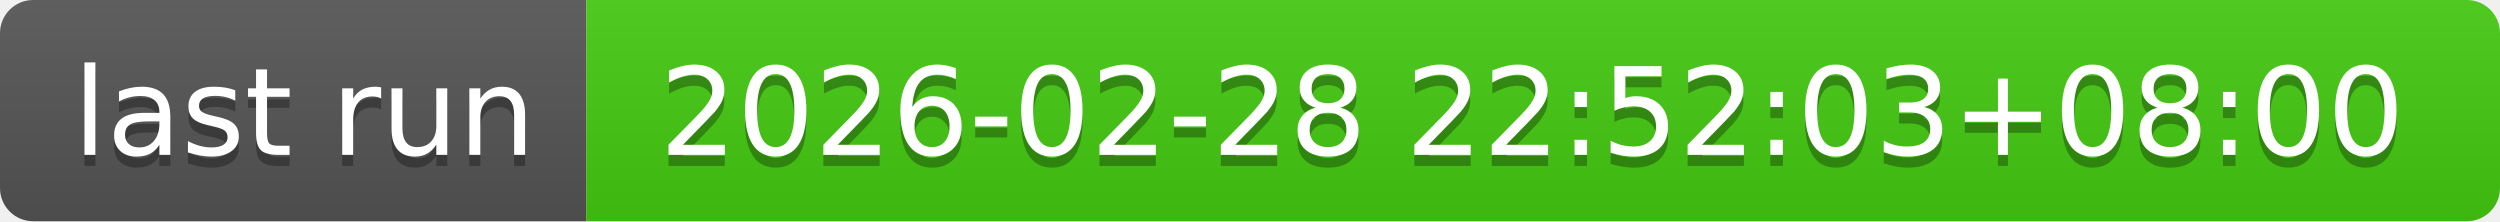
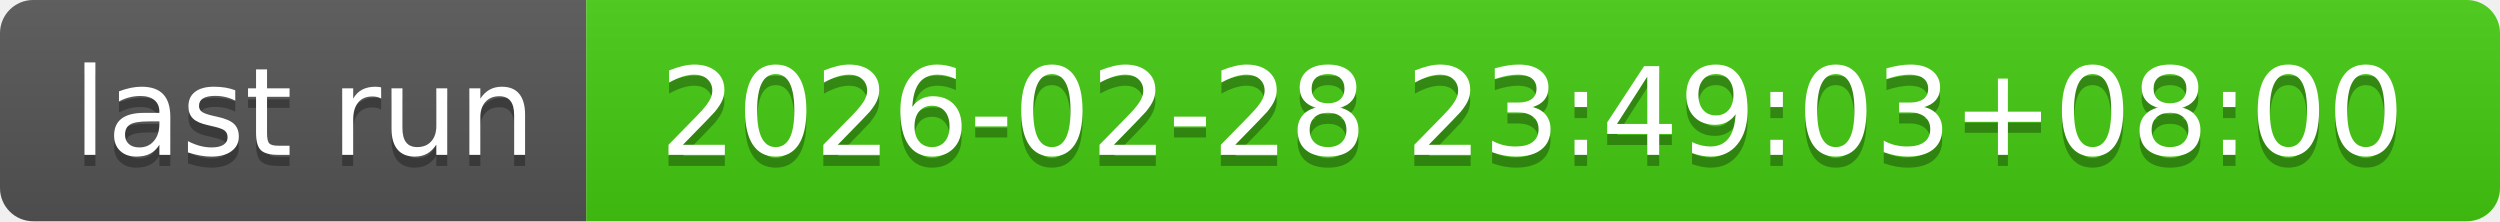
- <svg xmlns="http://www.w3.org/2000/svg" width="226" height="20" role="img" aria-label="last run: 2026-02-28 22:52:03+08:00">
+ <svg xmlns="http://www.w3.org/2000/svg" width="226" height="20" role="img" aria-label="last run: 2026-02-28 23:49:03+08:00">
  <linearGradient id="s" x2="0" y2="100%">
    <stop offset="0" stop-color="#bbb" stop-opacity=".1" />
    <stop offset="1" stop-opacity=".1" />
  </linearGradient>
  <clipPath id="r">
    <rect width="226" height="20" rx="3" fill="#fff" />
  </clipPath>
  <g clip-path="url(#r)">
    <rect width="53" height="20" fill="#555" />
    <rect x="53" width="173" height="20" fill="#4c1" />
    <rect width="226" height="20" fill="url(#s)" />
  </g>
  <g fill="#fff" text-anchor="middle" font-family="Verdana,Geneva,DejaVu Sans,sans-serif" text-rendering="geometricPrecision" font-size="110">
    <text aria-hidden="true" x="275" y="150" fill="#010101" fill-opacity=".3" transform="scale(.1)" textLength="430">last run</text>
    <text x="275" y="140" transform="scale(.1)" fill="#fff" textLength="430">last run</text>
-     <text aria-hidden="true" x="1385" y="150" fill="#010101" fill-opacity=".3" transform="scale(.1)" textLength="1630">2026-02-28 22:52:03+08:00</text>
-     <text x="1385" y="140" transform="scale(.1)" fill="#fff" textLength="1630">2026-02-28 22:52:03+08:00</text>
+     <text aria-hidden="true" x="1385" y="150" fill="#010101" fill-opacity=".3" transform="scale(.1)" textLength="1630">2026-02-28 23:49:03+08:00</text>
+     <text x="1385" y="140" transform="scale(.1)" fill="#fff" textLength="1630">2026-02-28 23:49:03+08:00</text>
  </g>
</svg>
